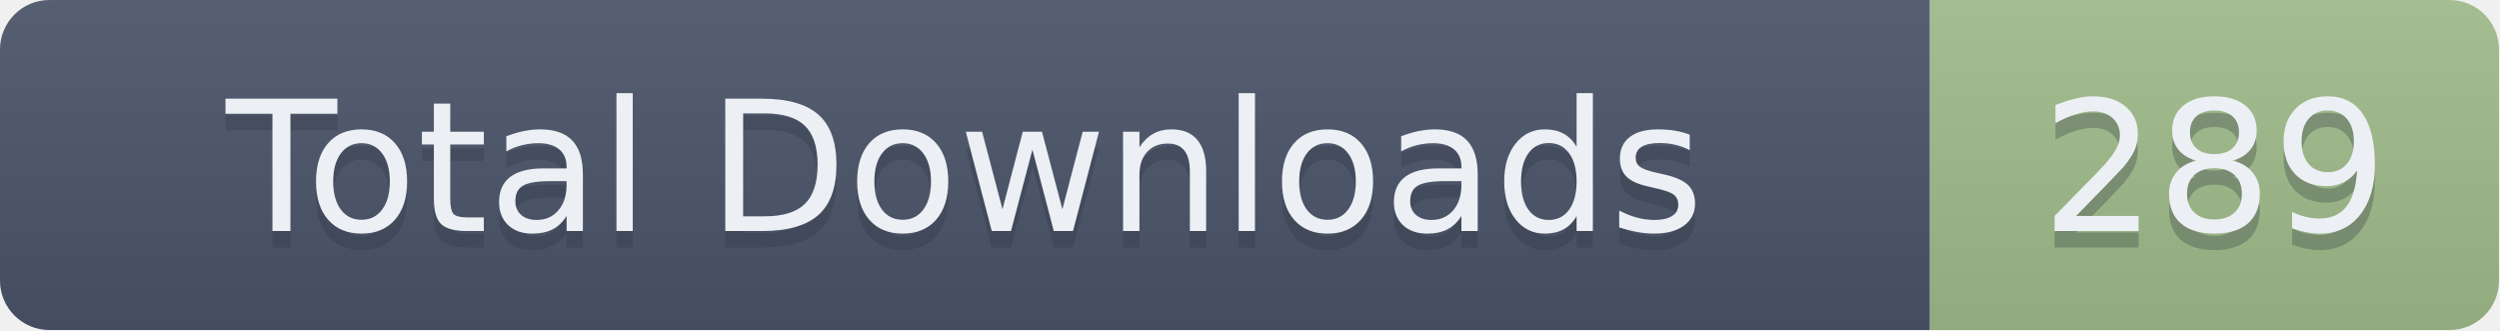
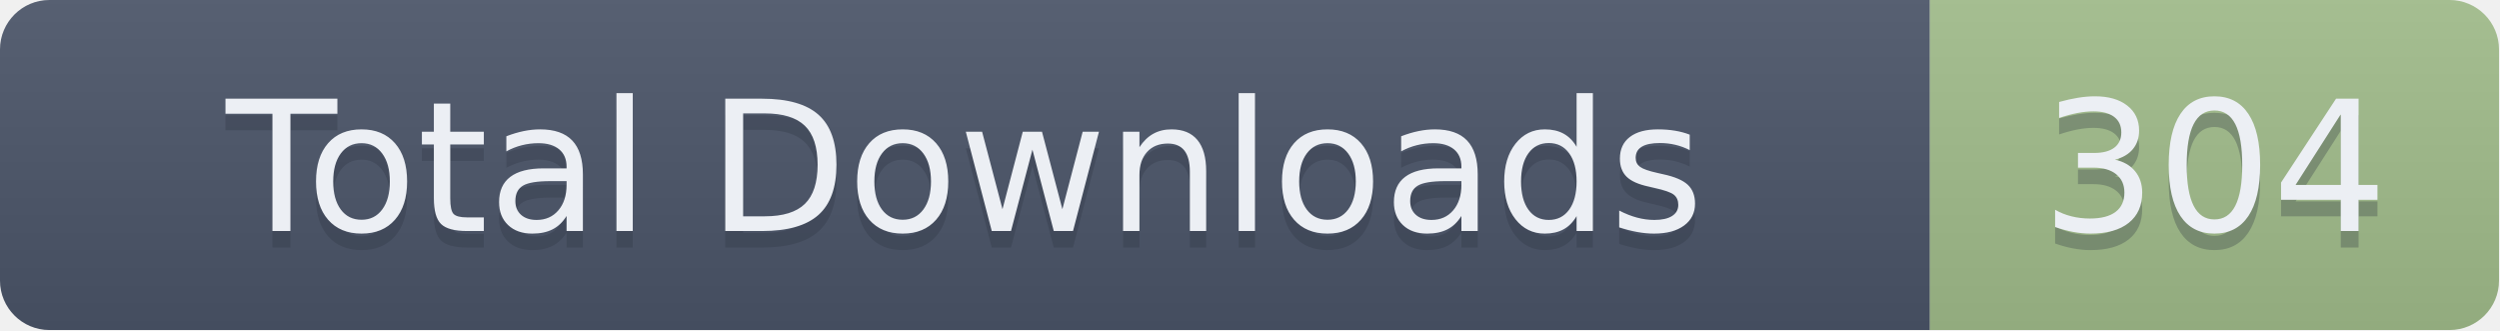
- <svg xmlns="http://www.w3.org/2000/svg" width="151.5" height="20" role="img" aria-label="Total Downloads: 289">
+ <svg xmlns="http://www.w3.org/2000/svg" width="151.5" height="20" role="img" aria-label="Total Downloads: 304">
  <linearGradient id="s" x2="0" y2="100%">
    <stop offset="0" stop-color="#bbb" stop-opacity=".1" />
    <stop offset="1" stop-opacity=".1" />
  </linearGradient>
  <clipPath id="r">
    <rect width="151.5" height="20" rx="3" fill="#fff" />
  </clipPath>
  <g clip-path="url(#r)">
    <rect width="117" height="20" fill="#4C566A" />
    <rect x="117" width="34.5" height="20" fill="#A3BE8C" />
    <rect width="151.5" height="20" fill="url(#s)" />
  </g>
  <g fill="#ECEFF4" text-anchor="middle" font-family="Verdana,Geneva,DejaVu Sans,sans-serif" text-rendering="geometricPrecision" font-size="110">
    <text aria-hidden="true" x="585" y="150" fill="#2E3440" fill-opacity=".3" transform="scale(.1)" textLength="1070">Total Downloads</text>
    <text x="585" y="140" transform="scale(.1)" textLength="1070">Total Downloads</text>
-     <text aria-hidden="true" x="1342.5" y="150" fill="#2E3440" fill-opacity=".3" transform="scale(.1)" textLength="245">289</text>
-     <text x="1342.5" y="140" transform="scale(.1)" textLength="245">289</text>
+     <text aria-hidden="true" x="1342.5" y="150" fill="#2E3440" fill-opacity=".3" transform="scale(.1)" textLength="245">304</text>
+     <text x="1342.5" y="140" transform="scale(.1)" textLength="245">304</text>
  </g>
</svg>
